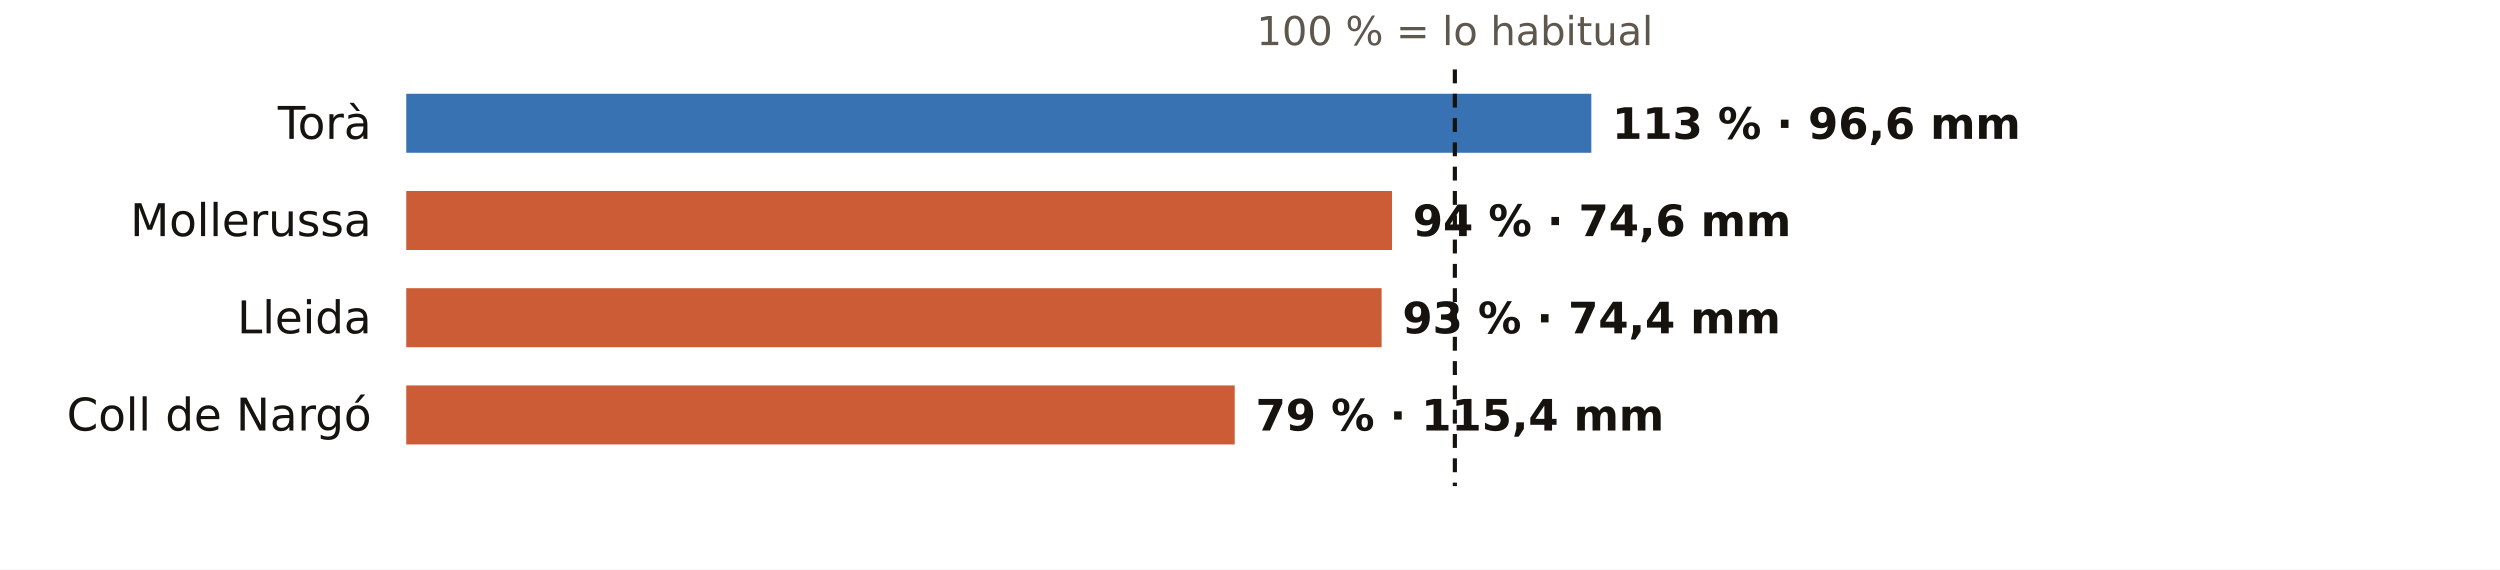
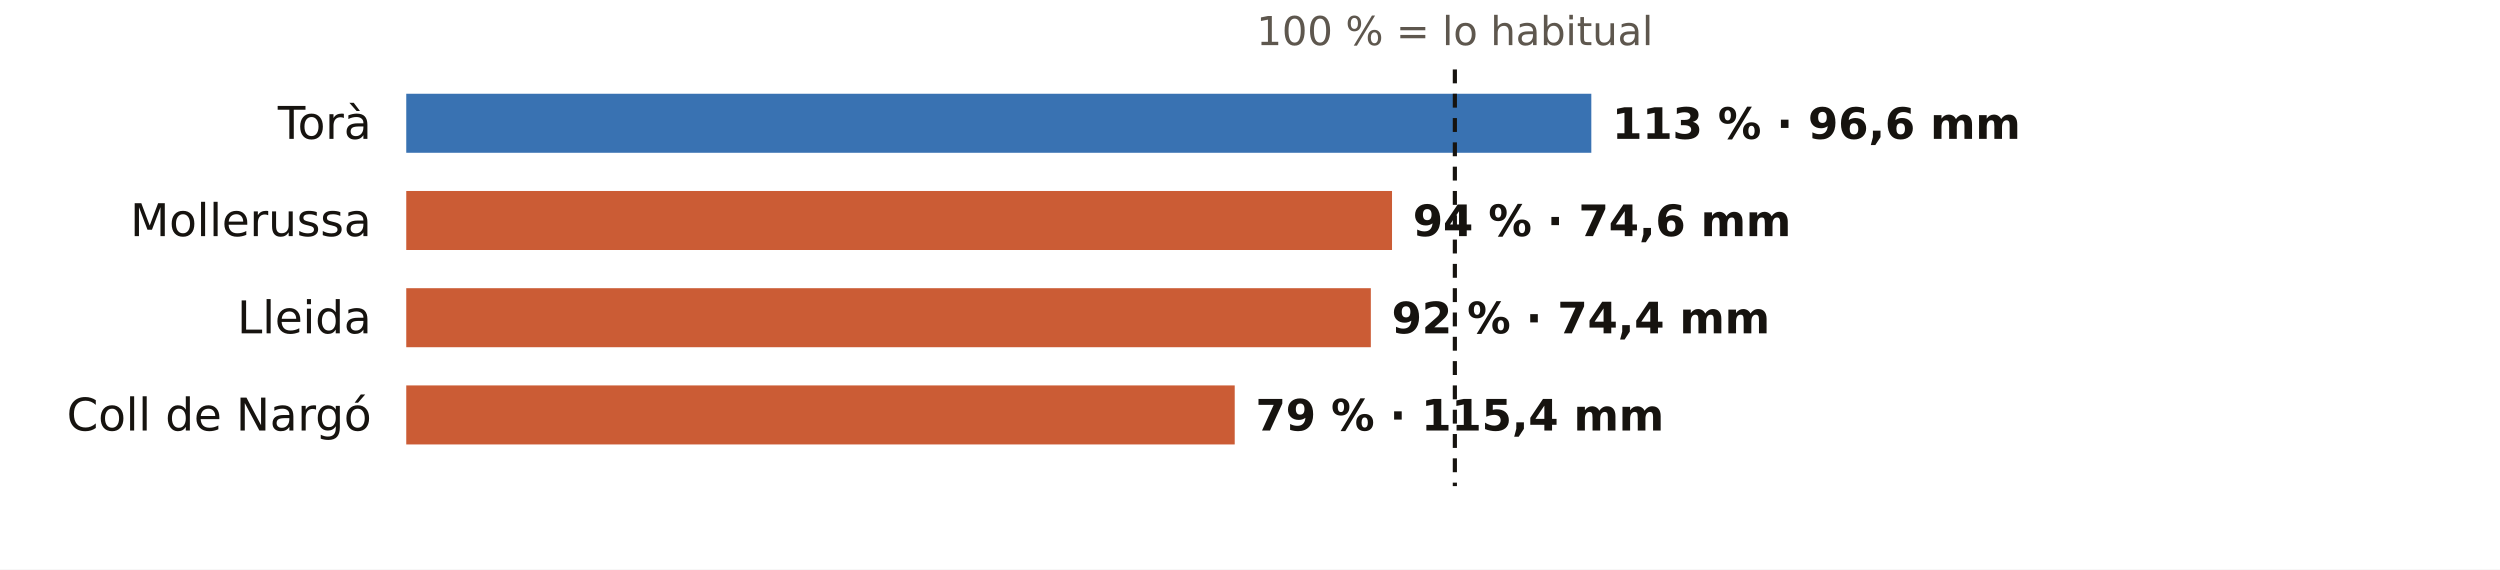
<svg xmlns="http://www.w3.org/2000/svg" viewBox="0 0 720 164" width="720" height="164" role="img" aria-label="El otoño en los pluviómetros de AEMET de Lleida: % de lo habitual">
  <rect width="720" height="164" fill="#FFFFFF" />
  <text x="419.0" y="13.0" font-size="11.5" fill="#5E574E" text-anchor="middle" font-weight="400" font-family="Public Sans, DejaVu Sans, Arial, sans-serif">100 % = lo habitual</text>
  <text x="107.0" y="40.0" font-size="13" fill="#16130F" text-anchor="end" font-weight="500" font-family="Public Sans, DejaVu Sans, Arial, sans-serif">Torà</text>
  <rect x="117" y="27" width="341.3" height="17" fill="#1F5FA8" opacity="0.88" />
  <text x="464.3" y="40.0" font-size="12.5" fill="#16130F" text-anchor="start" font-weight="600" font-family="Public Sans, DejaVu Sans, Arial, sans-serif">113 % · 96,6 mm</text>
  <text x="107.0" y="68.0" font-size="13" fill="#16130F" text-anchor="end" font-weight="500" font-family="Public Sans, DejaVu Sans, Arial, sans-serif">Mollerussa</text>
  <rect x="117" y="55" width="283.9" height="17" fill="#C4461A" opacity="0.88" />
  <text x="406.9" y="68.0" font-size="12.5" fill="#16130F" text-anchor="start" font-weight="600" font-family="Public Sans, DejaVu Sans, Arial, sans-serif">94 % · 74,6 mm</text>
  <text x="107.0" y="96.0" font-size="13" fill="#16130F" text-anchor="end" font-weight="500" font-family="Public Sans, DejaVu Sans, Arial, sans-serif">Lleida</text>
-   <rect x="117" y="83" width="280.9" height="17" fill="#C4461A" opacity="0.88" />
-   <text x="403.9" y="96.0" font-size="12.5" fill="#16130F" text-anchor="start" font-weight="600" font-family="Public Sans, DejaVu Sans, Arial, sans-serif">93 % · 74,4 mm</text>
+   <rect x="117" y="83" width="277.8" height="17" fill="#C4461A" opacity="0.88" />
+   <text x="400.8" y="96.0" font-size="12.5" fill="#16130F" text-anchor="start" font-weight="600" font-family="Public Sans, DejaVu Sans, Arial, sans-serif">92 % · 74,4 mm</text>
  <text x="107.0" y="124.0" font-size="13" fill="#16130F" text-anchor="end" font-weight="500" font-family="Public Sans, DejaVu Sans, Arial, sans-serif">Coll de Nargó</text>
  <rect x="117" y="111" width="238.6" height="17" fill="#C4461A" opacity="0.88" />
  <text x="361.6" y="124.0" font-size="12.5" fill="#16130F" text-anchor="start" font-weight="600" font-family="Public Sans, DejaVu Sans, Arial, sans-serif">79 % · 115,4 mm</text>
  <line x1="419.0" x2="419.0" y1="20" y2="140" stroke="#16130F" stroke-width="1.2" stroke-dasharray="4 3" />
</svg>
